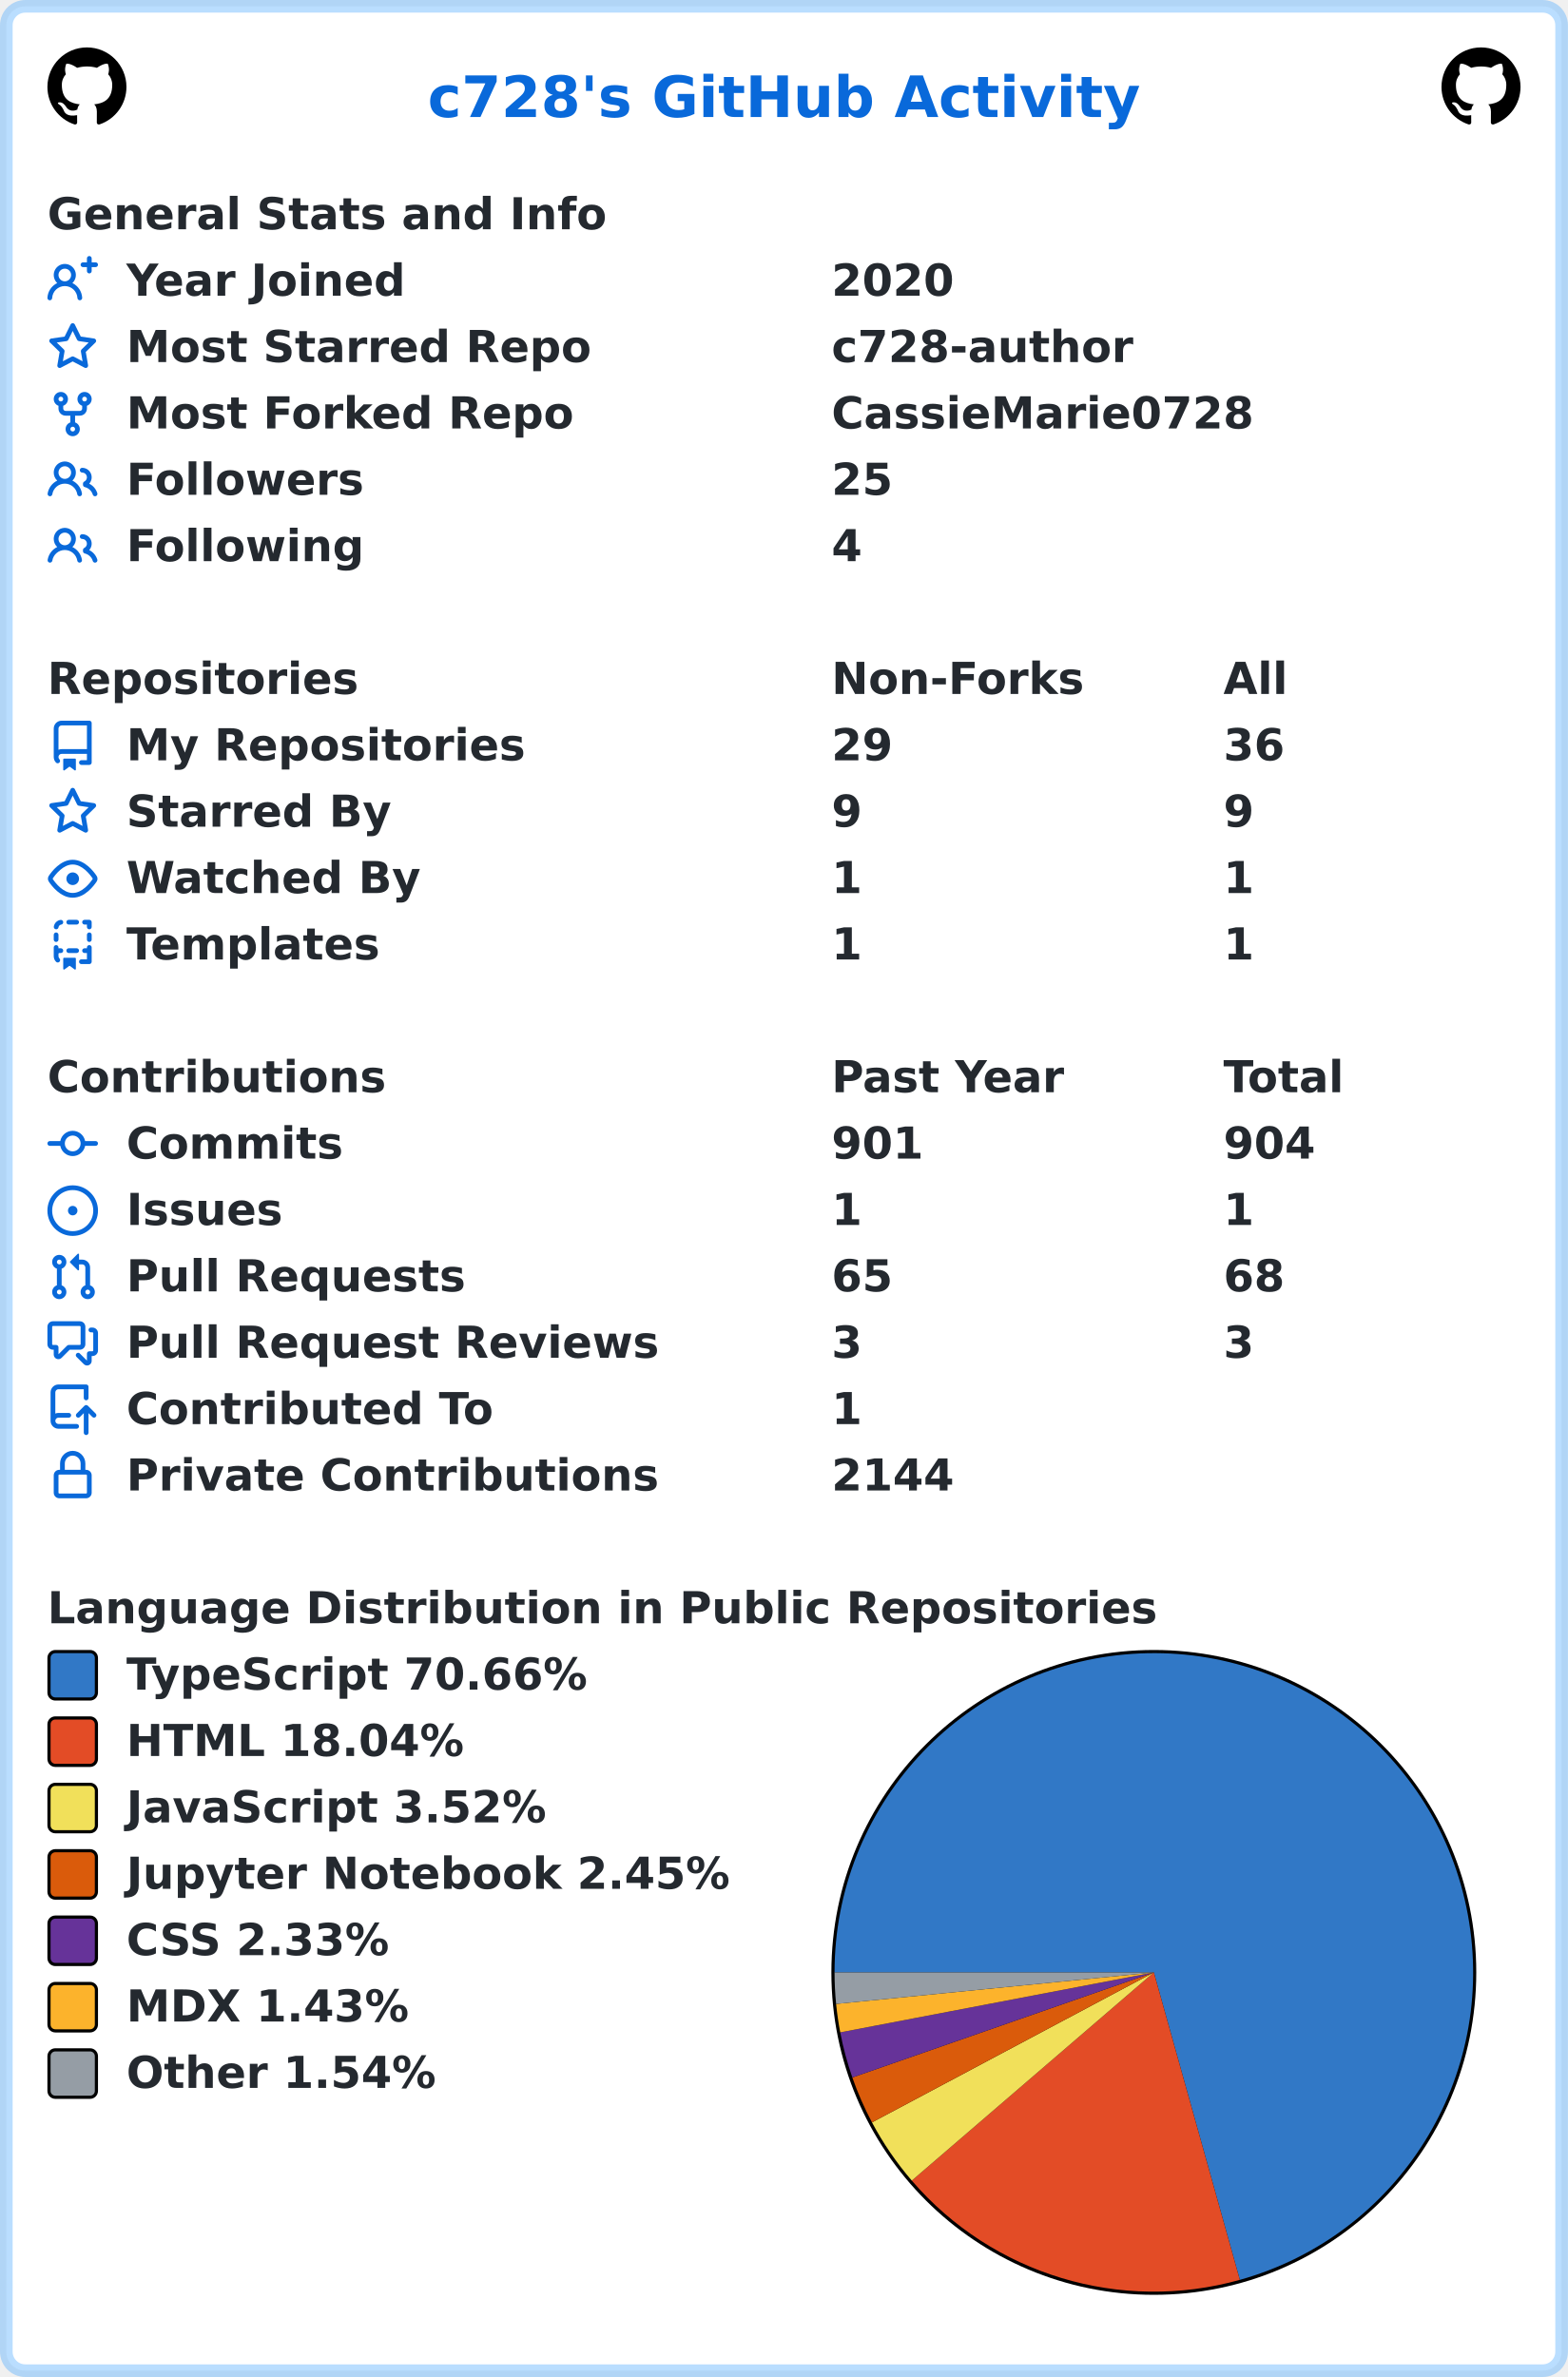
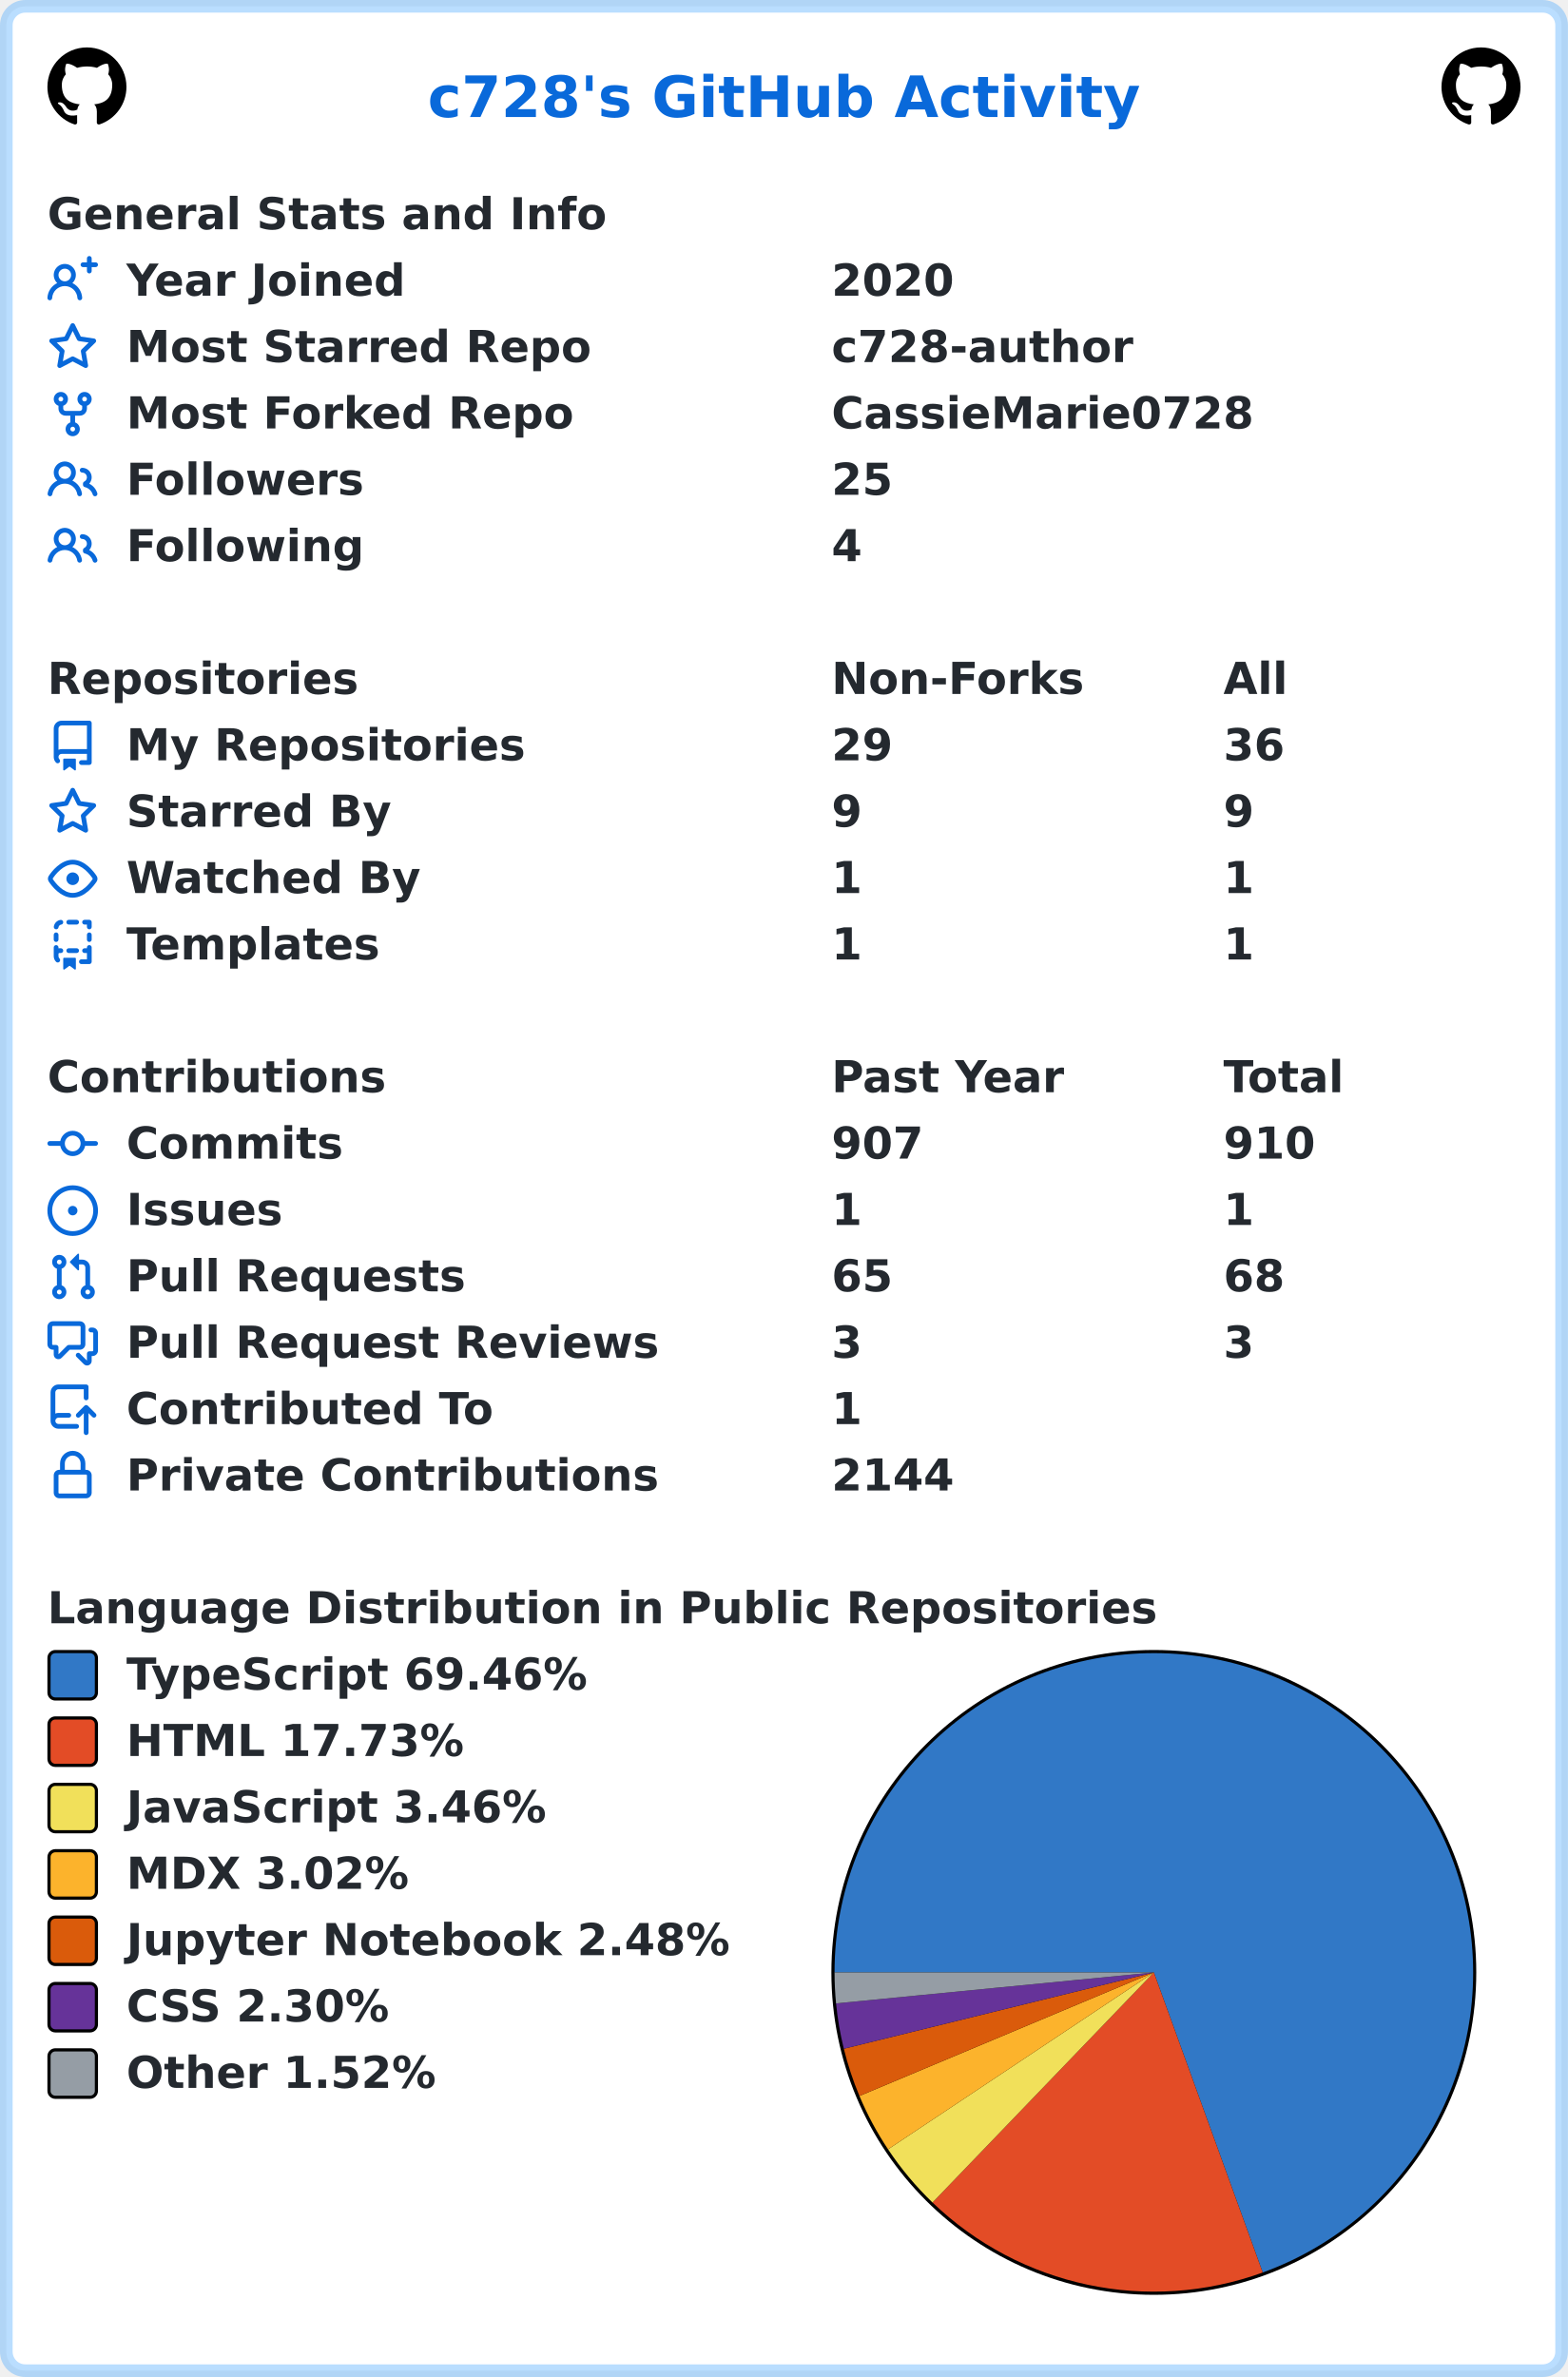
<svg xmlns="http://www.w3.org/2000/svg" width="496" height="752" viewBox="0 0 496 752" lang="en" xml:lang="en">
  <rect x="2" y="2" stroke-width="4" rx="6" width="492" height="748" stroke="rgba(84,174,255,0.4)" fill="#ffffff" />
  <g font-weight="600" font-size="110pt" font-family="Verdana,Geneva,DejaVu Sans,sans-serif" text-rendering="geometricPrecision">
    <text x="1100" y="301" lengthAdjust="spacingAndGlyphs" textLength="1833" transform="scale(0.123)" fill="#0969da">c728's GitHub Activity</text>
    <svg x="15" y="15" width="25" height="25" viewBox="0 0 16 16">
      <path fill="#000000" fill-rule="evenodd" d="M8 0C3.58 0 0 3.58 0 8c0 3.54 2.29 6.53 5.47 7.59.4.07.55-.17.55-.38 0-.19-.01-.82-.01-1.49-2.01.37-2.53-.49-2.69-.94-.09-.23-.48-.94-.82-1.13-.28-.15-.68-.52-.01-.53.63-.01 1.08.58 1.23.82.72 1.21 1.87.87 2.33.66.07-.52.28-.87.51-1.07-1.78-.2-3.64-.89-3.64-3.95 0-.87.31-1.59.82-2.15-.08-.2-.36-1.02.08-2.12 0 0 .67-.21 2.2.82.64-.18 1.32-.27 2-.27.68 0 1.36.09 2 .27 1.53-1.04 2.2-.82 2.2-.82.44 1.1.16 1.92.08 2.12.51.56.82 1.27.82 2.15 0 3.07-1.87 3.75-3.65 3.95.29.25.54.73.54 1.48 0 1.07-.01 1.93-.01 2.2 0 .21.15.46.55.38A8.013 8.013 0 0016 8c0-4.42-3.58-8-8-8z" />
    </svg>
    <svg x="456" y="15" width="25" height="25" viewBox="0 0 16 16">
      <path fill="#000000" fill-rule="evenodd" d="M8 0C3.58 0 0 3.58 0 8c0 3.54 2.29 6.53 5.47 7.59.4.07.55-.17.55-.38 0-.19-.01-.82-.01-1.49-2.01.37-2.53-.49-2.69-.94-.09-.23-.48-.94-.82-1.13-.28-.15-.68-.52-.01-.53.63-.01 1.08.58 1.23.82.72 1.21 1.87.87 2.33.66.07-.52.28-.87.51-1.07-1.78-.2-3.64-.89-3.64-3.95 0-.87.31-1.59.82-2.15-.08-.2-.36-1.02.08-2.12 0 0 .67-.21 2.2.82.64-.18 1.32-.27 2-.27.68 0 1.36.09 2 .27 1.53-1.04 2.2-.82 2.2-.82.44 1.1.16 1.92.08 2.12.51.56.82 1.27.82 2.15 0 3.07-1.87 3.75-3.65 3.95.29.25.54.73.54 1.48 0 1.07-.01 1.93-.01 2.2 0 .21.15.46.55.38A8.013 8.013 0 0016 8c0-4.42-3.58-8-8-8z" />
    </svg>
    <g transform="translate(0, 60)" fill="#24292f">
      <g transform="translate(15, 0)">
        <g transform="scale(0.095)">
          <text x="0" y="132" textLength="1851" lengthAdjust="spacingAndGlyphs">General Stats and Info</text>
        </g>
      </g>
      <g transform="translate(15, 21)">
        <path fill="#0969da" fill-rule="evenodd" d="M13.25 0a.75.75 0 01.75.75V2h1.25a.75.75 0 010 1.5H14v1.25a.75.75 0 01-1.5 0V3.5h-1.25a.75.75 0 010-1.5h1.25V.75a.75.75 0 01.75-.75zM5.5 4a2 2 0 100 4 2 2 0 000-4zm2.4 4.548a3.5 3.5 0 10-4.799 0 5.527 5.527 0 00-3.1 4.66.75.75 0 101.498.085A4.01 4.01 0 015.5 9.5a4.01 4.01 0 014.001 3.793.75.75 0 101.498-.086 5.527 5.527 0 00-3.1-4.659z" />
        <g transform="scale(0.095)">
          <text lengthAdjust="spacingAndGlyphs" textLength="932" x="263" y="132">Year Joined</text>
          <text lengthAdjust="spacingAndGlyphs" textLength="420" x="2611" y="132">2020</text>
        </g>
      </g>
      <g transform="translate(15, 42)">
        <path fill="#0969da" fill-rule="evenodd" d="M8 .25a.75.75 0 01.673.418l1.882 3.815 4.21.612a.75.75 0 01.416 1.279l-3.046 2.97.719 4.192a.75.75 0 01-1.088.791L8 12.347l-3.766 1.98a.75.75 0 01-1.088-.79l.72-4.194L.818 6.374a.75.75 0 01.416-1.28l4.21-.611L7.327.668A.75.75 0 018 .25zm0 2.445L6.615 5.5a.75.75 0 01-.564.41l-3.097.45 2.24 2.184a.75.75 0 01.216.664l-.528 3.084 2.769-1.456a.75.75 0 01.698 0l2.77 1.456-.53-3.084a.75.75 0 01.216-.664l2.24-2.183-3.096-.45a.75.75 0 01-.564-.41L8 2.694v.001z" />
        <g transform="scale(0.095)">
          <text lengthAdjust="spacingAndGlyphs" textLength="1532" x="263" y="132">Most Starred Repo</text>
          <text lengthAdjust="spacingAndGlyphs" textLength="1010" x="2611" y="132">c728-author</text>
        </g>
      </g>
      <g transform="translate(15, 63)">
        <path fill="#0969da" fill-rule="evenodd" d="M5 3.25a.75.75 0 11-1.5 0 .75.75 0 011.5 0zm0 2.122a2.25 2.25 0 10-1.5 0v.878A2.25 2.25 0 005.75 8.5h1.5v2.128a2.251 2.251 0 101.5 0V8.5h1.5a2.25 2.25 0 002.25-2.25v-.878a2.25 2.25 0 10-1.5 0v.878a.75.75 0 01-.75.75h-4.5A.75.75 0 015 6.25v-.878zm3.75 7.378a.75.75 0 11-1.5 0 .75.75 0 011.5 0zm3-8.75a.75.75 0 100-1.5.75.75 0 000 1.5z" />
        <g transform="scale(0.095)">
          <text lengthAdjust="spacingAndGlyphs" textLength="1485" x="263" y="132">Most Forked Repo</text>
          <text lengthAdjust="spacingAndGlyphs" textLength="1414" x="2611" y="132">CassieMarie0728</text>
        </g>
      </g>
      <g transform="translate(15, 84)">
        <path fill="#0969da" fill-rule="evenodd" d="M5.5 3.5a2 2 0 100 4 2 2 0 000-4zM2 5.5a3.5 3.5 0 115.898 2.549 5.507 5.507 0 013.034 4.084.75.75 0 11-1.482.235 4.001 4.001 0 00-7.9 0 .75.75 0 01-1.482-.236A5.507 5.507 0 013.102 8.05 3.49 3.49 0 012 5.5zM11 4a.75.75 0 100 1.5 1.5 1.5 0 01.666 2.844.75.75 0 00-.416.672v.352a.75.75 0 00.574.73c1.2.289 2.162 1.2 2.522 2.372a.75.75 0 101.434-.44 5.01 5.01 0 00-2.56-3.012A3 3 0 0011 4z" />
        <g transform="scale(0.095)">
          <text lengthAdjust="spacingAndGlyphs" textLength="778" x="263" y="132">Followers</text>
          <text lengthAdjust="spacingAndGlyphs" textLength="210" x="2611" y="132">25</text>
        </g>
      </g>
      <g transform="translate(15, 105)">
        <path fill="#0969da" fill-rule="evenodd" d="M5.5 3.5a2 2 0 100 4 2 2 0 000-4zM2 5.5a3.5 3.5 0 115.898 2.549 5.507 5.507 0 013.034 4.084.75.75 0 11-1.482.235 4.001 4.001 0 00-7.9 0 .75.75 0 01-1.482-.236A5.507 5.507 0 013.102 8.05 3.49 3.49 0 012 5.5zM11 4a.75.75 0 100 1.5 1.5 1.5 0 01.666 2.844.75.75 0 00-.416.672v.352a.75.75 0 00.574.73c1.2.289 2.162 1.2 2.522 2.372a.75.75 0 101.434-.44 5.01 5.01 0 00-2.56-3.012A3 3 0 0011 4z" />
        <g transform="scale(0.095)">
          <text lengthAdjust="spacingAndGlyphs" textLength="780" x="263" y="132">Following</text>
          <text lengthAdjust="spacingAndGlyphs" textLength="105" x="2611" y="132">4</text>
        </g>
      </g>
    </g>
    <g transform="translate(0, 207)" fill="#24292f">
      <g transform="translate(15, 0)">
        <g transform="scale(0.095)">
          <text x="0" y="132" textLength="1020" lengthAdjust="spacingAndGlyphs">Repositories</text>
          <text x="2611" y="132" textLength="832" lengthAdjust="spacingAndGlyphs">Non-Forks</text>
          <text x="3916" y="132" textLength="206" lengthAdjust="spacingAndGlyphs">All</text>
        </g>
      </g>
      <g transform="translate(15, 21)">
        <path fill="#0969da" fill-rule="evenodd" d="M2 2.5A2.5 2.5 0 014.5 0h8.75a.75.75 0 01.75.75v12.5a.75.75 0 01-.75.75h-2.5a.75.75 0 110-1.5h1.75v-2h-8a1 1 0 00-.714 1.7.75.75 0 01-1.072 1.05A2.495 2.495 0 012 11.5v-9zm10.5-1V9h-8c-.356 0-.694.074-1 .208V2.5a1 1 0 011-1h8zM5 12.25v3.25a.25.25 0 00.4.2l1.45-1.087a.25.25 0 01.3 0L8.6 15.7a.25.25 0 00.4-.2v-3.25a.25.25 0 00-.25-.25h-3.5a.25.25 0 00-.25.25z" />
        <g transform="scale(0.095)">
          <text lengthAdjust="spacingAndGlyphs" textLength="1312" x="263" y="132">My Repositories</text>
          <text lengthAdjust="spacingAndGlyphs" textLength="210" x="2611" y="132">29</text>
          <text lengthAdjust="spacingAndGlyphs" textLength="210" x="3916" y="132">36</text>
        </g>
      </g>
      <g transform="translate(15, 42)">
        <path fill="#0969da" fill-rule="evenodd" d="M8 .25a.75.75 0 01.673.418l1.882 3.815 4.21.612a.75.75 0 01.416 1.279l-3.046 2.97.719 4.192a.75.75 0 01-1.088.791L8 12.347l-3.766 1.98a.75.75 0 01-1.088-.79l.72-4.194L.818 6.374a.75.75 0 01.416-1.28l4.21-.611L7.327.668A.75.75 0 018 .25zm0 2.445L6.615 5.5a.75.75 0 01-.564.41l-3.097.45 2.24 2.184a.75.75 0 01.216.664l-.528 3.084 2.769-1.456a.75.75 0 01.698 0l2.77 1.456-.53-3.084a.75.75 0 01.216-.664l2.24-2.183-3.096-.45a.75.75 0 01-.564-.41L8 2.694v.001z" />
        <g transform="scale(0.095)">
          <text lengthAdjust="spacingAndGlyphs" textLength="874" x="263" y="132">Starred By</text>
          <text lengthAdjust="spacingAndGlyphs" textLength="105" x="2611" y="132">9</text>
          <text lengthAdjust="spacingAndGlyphs" textLength="105" x="3916" y="132">9</text>
        </g>
      </g>
      <g transform="translate(15, 63)">
        <path fill="#0969da" fill-rule="evenodd" d="M1.679 7.932c.412-.621 1.242-1.75 2.366-2.717C5.175 4.242 6.527 3.5 8 3.5c1.473 0 2.824.742 3.955 1.715 1.124.967 1.954 2.096 2.366 2.717a.119.119 0 010 .136c-.412.621-1.242 1.75-2.366 2.717C10.825 11.758 9.473 12.5 8 12.5c-1.473 0-2.824-.742-3.955-1.715C2.92 9.818 2.09 8.69 1.679 8.068a.119.119 0 010-.136zM8 2c-1.981 0-3.67.992-4.933 2.078C1.797 5.169.88 6.423.43 7.1a1.619 1.619 0 000 1.798c.45.678 1.367 1.932 2.637 3.024C4.329 13.008 6.019 14 8 14c1.981 0 3.67-.992 4.933-2.078 1.27-1.091 2.187-2.345 2.637-3.023a1.619 1.619 0 000-1.798c-.45-.678-1.367-1.932-2.637-3.023C11.671 2.992 9.981 2 8 2zm0 8a2 2 0 100-4 2 2 0 000 4z" />
        <g transform="scale(0.095)">
          <text lengthAdjust="spacingAndGlyphs" textLength="993" x="263" y="132">Watched By</text>
          <text lengthAdjust="spacingAndGlyphs" textLength="105" x="2611" y="132">1</text>
          <text lengthAdjust="spacingAndGlyphs" textLength="105" x="3916" y="132">1</text>
        </g>
      </g>
      <g transform="translate(15, 84)">
        <path fill="#0969da" fill-rule="evenodd" d="M6 .75A.75.75 0 016.75 0h2.5a.75.75 0 010 1.5h-2.5A.75.75 0 016 .75zm5 0a.75.75 0 01.75-.75h1.5a.75.75 0 01.75.75v1.5a.75.75 0 01-1.5 0V1.5h-.75A.75.75 0 0111 .75zM4.992.662a.75.75 0 01-.636.848c-.436.063-.783.41-.846.846a.75.75 0 01-1.485-.212A2.501 2.501 0 014.144.025a.75.75 0 01.848.637zM2.75 4a.75.75 0 01.75.75v1.5a.75.75 0 01-1.5 0v-1.5A.75.75 0 012.75 4zm10.5 0a.75.75 0 01.75.75v1.5a.75.75 0 01-1.5 0v-1.5a.75.75 0 01.75-.75zM2.75 8a.75.75 0 01.75.75v.268A1.72 1.72 0 013.75 9h.5a.75.75 0 010 1.5h-.5a.25.25 0 00-.25.25v.75c0 .28.114.532.3.714a.75.75 0 01-1.05 1.072A2.495 2.495 0 012 11.5V8.75A.75.75 0 012.75 8zm10.5 0a.75.75 0 01.75.75v4.5a.75.75 0 01-.75.75h-2.5a.75.75 0 010-1.5h1.75v-2h-.75a.75.75 0 010-1.5h.75v-.25a.75.75 0 01.75-.75zM6 9.75A.75.75 0 016.75 9h2.5a.75.75 0 010 1.5h-2.5A.75.75 0 016 9.75zm-1 2.5v3.25a.25.25 0 00.4.2l1.45-1.087a.25.25 0 01.3 0L8.6 15.7a.25.25 0 00.4-.2v-3.25a.25.25 0 00-.25-.25h-3.5a.25.25 0 00-.25.25z" />
        <g transform="scale(0.095)">
          <text lengthAdjust="spacingAndGlyphs" textLength="868" x="263" y="132">Templates</text>
          <text lengthAdjust="spacingAndGlyphs" textLength="105" x="2611" y="132">1</text>
          <text lengthAdjust="spacingAndGlyphs" textLength="105" x="3916" y="132">1</text>
        </g>
      </g>
    </g>
    <g transform="translate(0, 333)" fill="#24292f">
      <g transform="translate(15, 0)">
        <g transform="scale(0.095)">
          <text x="0" y="132" textLength="1112" lengthAdjust="spacingAndGlyphs">Contributions</text>
          <text x="2611" y="132" textLength="774" lengthAdjust="spacingAndGlyphs">Past Year</text>
          <text x="3916" y="132" textLength="414" lengthAdjust="spacingAndGlyphs">Total</text>
        </g>
      </g>
      <g transform="translate(15, 21)">
        <path fill="#0969da" fill-rule="evenodd" d="M10.5 7.75a2.5 2.5 0 11-5 0 2.5 2.5 0 015 0zm1.43.75a4.002 4.002 0 01-7.86 0H.75a.75.75 0 110-1.5h3.32a4.001 4.001 0 017.86 0h3.32a.75.75 0 110 1.5h-3.32z" />
        <g transform="scale(0.095)">
          <text lengthAdjust="spacingAndGlyphs" textLength="734" x="263" y="132">Commits</text>
-           <text lengthAdjust="spacingAndGlyphs" textLength="315" x="2611" y="132">901</text>
-           <text lengthAdjust="spacingAndGlyphs" textLength="315" x="3916" y="132">904</text>
+           <text lengthAdjust="spacingAndGlyphs" textLength="315" x="2611" y="132">907</text>
+           <text lengthAdjust="spacingAndGlyphs" textLength="315" x="3916" y="132">910</text>
        </g>
      </g>
      <g transform="translate(15, 42)">
        <path fill="#0969da" d="M8 9.5a1.5 1.5 0 100-3 1.5 1.5 0 000 3z" />
        <path fill="#0969da" fill-rule="evenodd" d="M8 0a8 8 0 100 16A8 8 0 008 0zM1.5 8a6.5 6.5 0 1113 0 6.5 6.5 0 01-13 0z" />
        <g transform="scale(0.095)">
          <text lengthAdjust="spacingAndGlyphs" textLength="512" x="263" y="132">Issues</text>
          <text lengthAdjust="spacingAndGlyphs" textLength="105" x="2611" y="132">1</text>
          <text lengthAdjust="spacingAndGlyphs" textLength="105" x="3916" y="132">1</text>
        </g>
      </g>
      <g transform="translate(15, 63)">
        <path fill="#0969da" fill-rule="evenodd" d="M7.177 3.073L9.573.677A.25.25 0 0110 .854v4.792a.25.25 0 01-.427.177L7.177 3.427a.25.25 0 010-.354zM3.75 2.5a.75.75 0 100 1.5.75.75 0 000-1.5zm-2.25.75a2.25 2.25 0 113 2.122v5.256a2.251 2.251 0 11-1.5 0V5.372A2.25 2.25 0 011.5 3.25zM11 2.5h-1V4h1a1 1 0 011 1v5.628a2.251 2.251 0 101.5 0V5A2.5 2.5 0 0011 2.5zm1 10.25a.75.75 0 111.5 0 .75.75 0 01-1.5 0zM3.75 12a.75.75 0 100 1.5.75.75 0 000-1.5z" />
        <g transform="scale(0.095)">
          <text lengthAdjust="spacingAndGlyphs" textLength="1113" x="263" y="132">Pull Requests</text>
          <text lengthAdjust="spacingAndGlyphs" textLength="210" x="2611" y="132">65</text>
          <text lengthAdjust="spacingAndGlyphs" textLength="210" x="3916" y="132">68</text>
        </g>
      </g>
      <g transform="translate(15, 84)">
        <path fill="#0969da" fill-rule="evenodd" d="M1.5 2.75a.25.25 0 01.25-.25h8.5a.25.25 0 01.25.25v5.5a.25.25 0 01-.25.25h-3.5a.75.75 0 00-.53.22L3.5 11.44V9.25a.75.75 0 00-.75-.75h-1a.25.25 0 01-.25-.25v-5.5zM1.75 1A1.75 1.75 0 000 2.75v5.5C0 9.216.784 10 1.75 10H2v1.543a1.457 1.457 0 002.487 1.03L7.061 10h3.189A1.75 1.75 0 0012 8.25v-5.5A1.75 1.75 0 0010.25 1h-8.5zM14.5 4.75a.25.25 0 00-.25-.25h-.5a.75.75 0 110-1.5h.5c.966 0 1.75.784 1.75 1.75v5.5A1.75 1.75 0 0114.25 12H14v1.543a1.457 1.457 0 01-2.487 1.03L9.22 12.28a.75.75 0 111.06-1.06l2.22 2.22v-2.19a.75.75 0 01.75-.75h1a.25.25 0 00.25-.25v-5.5z" />
        <g transform="scale(0.095)">
          <text lengthAdjust="spacingAndGlyphs" textLength="1762" x="263" y="132">Pull Request Reviews</text>
          <text lengthAdjust="spacingAndGlyphs" textLength="105" x="2611" y="132">3</text>
          <text lengthAdjust="spacingAndGlyphs" textLength="105" x="3916" y="132">3</text>
        </g>
      </g>
      <g transform="translate(15, 105)">
        <path fill="#0969da" fill-rule="evenodd" d="M1 2.5A2.5 2.5 0 013.5 0h8.75a.75.75 0 01.75.75v3.5a.75.75 0 01-1.5 0V1.5h-8a1 1 0 00-1 1v6.708A2.492 2.492 0 013.5 9h3.25a.75.75 0 010 1.5H3.5a1 1 0 100 2h5.75a.75.75 0 010 1.5H3.5A2.5 2.5 0 011 11.5v-9zm13.23 7.79a.75.75 0 001.06-1.06l-2.505-2.505a.75.75 0 00-1.06 0L9.22 9.229a.75.75 0 001.06 1.061l1.225-1.224v6.184a.75.75 0 001.5 0V9.066l1.224 1.224z" />
        <g transform="scale(0.095)">
          <text lengthAdjust="spacingAndGlyphs" textLength="1234" x="263" y="132">Contributed To</text>
          <text lengthAdjust="spacingAndGlyphs" textLength="105" x="2611" y="132">1</text>
        </g>
      </g>
      <g transform="translate(15, 126)">
        <path fill="#0969da" fill-rule="evenodd" d="M4 4v2h-.25A1.75 1.75 0 002 7.75v5.5c0 .966.784 1.75 1.75 1.75h8.5A1.75 1.75 0 0014 13.25v-5.5A1.75 1.75 0 0012.25 6H12V4a4 4 0 10-8 0zm6.5 2V4a2.5 2.5 0 00-5 0v2h5zM12 7.5h.25a.25.25 0 01.25.25v5.5a.25.25 0 01-.25.25h-8.5a.25.25 0 01-.25-.25v-5.5a.25.25 0 01.25-.25H12z" />
        <g transform="scale(0.095)">
          <text lengthAdjust="spacingAndGlyphs" textLength="1742" x="263" y="132">Private Contributions</text>
          <text lengthAdjust="spacingAndGlyphs" textLength="420" x="2611" y="132">2144</text>
        </g>
      </g>
    </g>
    <g transform="translate(0, 501)" fill="#24292f">
      <g transform="translate(15, 0)">
        <g transform="scale(0.095)">
          <text x="0" y="132" textLength="3652" lengthAdjust="spacingAndGlyphs">Language Distribution in Public Repositories</text>
        </g>
      </g>
      <g transform="translate(263, 21)">
        <circle cx="102" cy="102" r="102" fill="#000000" />
      </g>
      <g transform="translate(264, 22)">
-         <path fill-rule="evenodd" fill="#3178c6" d="M 0.0,101 A 101 101 0 1 1 128.211 198.265 L 101,101 Z" />
-         <path fill-rule="evenodd" fill="#e34c26" d="M 128.211,198.265 A 101 101 0 0 1 24.431 166.865 L 101,101 Z" />
-         <path fill-rule="evenodd" fill="#f1e05a" d="M 24.431,166.865 A 101 101 0 0 1 11.842 148.455 L 101,101 Z" />
-         <path fill-rule="evenodd" fill="#DA5B0B" d="M 11.842,148.455 A 101 101 0 0 1 5.626 134.24 L 101,101 Z" />
-         <path fill-rule="evenodd" fill="#663399" d="M 5.626,134.24 A 101 101 0 0 1 1.797 119.97 L 101,101 Z" />
-         <path fill-rule="evenodd" fill="#fcb32c" d="M 1.797,119.97 A 101 101 0 0 1 0.493 110.966 L 101,101 Z" />
-         <path fill-rule="evenodd" fill="#959da5" d="M 0.493,110.966 A 101 101 0 0 1 0.0 101 L 101,101 Z" />
+         <path fill-rule="evenodd" fill="#3178c6" d="M 0.0,101 A 101 101 0 1 1 135.447 195.944 L 101,101 Z" />
+         <path fill-rule="evenodd" fill="#e34c26" d="M 135.447,195.944 A 101 101 0 0 1 30.985 173.793 L 101,101 Z" />
+         <path fill-rule="evenodd" fill="#f1e05a" d="M 30.985,173.793 A 101 101 0 0 1 16.925 156.968 L 101,101 Z" />
+         <path fill-rule="evenodd" fill="#fcb32c" d="M 16.925,156.968 A 101 101 0 0 1 7.873 140.093 L 101,101 Z" />
+         <path fill-rule="evenodd" fill="#DA5B0B" d="M 7.873,140.093 A 101 101 0 0 1 2.931 125.154 L 101,101 Z" />
+         <path fill-rule="evenodd" fill="#663399" d="M 2.931,125.154 A 101 101 0 0 1 0.476 110.798 L 101,101 Z" />
+         <path fill-rule="evenodd" fill="#959da5" d="M 0.476,110.798 A 101 101 0 0 1 0.0 101 L 101,101 Z" />
      </g>
      <g transform="translate(15, 21)">
        <rect x="0.5" y="0.5" rx="2" width="15" height="15" fill="#3178c6" stroke-width="1" stroke="#000000" />
-         <text transform="scale(0.095)" x="263" y="132" textLength="1568" lengthAdjust="spacingAndGlyphs">TypeScript 70.66%</text>
+         <text transform="scale(0.095)" x="263" y="132" textLength="1568" lengthAdjust="spacingAndGlyphs">TypeScript 69.46%</text>
      </g>
      <g transform="translate(15, 42)">
        <rect x="0.5" y="0.5" rx="2" width="15" height="15" fill="#e34c26" stroke-width="1" stroke="#000000" />
-         <text transform="scale(0.095)" x="263" y="132" textLength="1142" lengthAdjust="spacingAndGlyphs">HTML 18.04%</text>
+         <text transform="scale(0.095)" x="263" y="132" textLength="1142" lengthAdjust="spacingAndGlyphs">HTML 17.73%</text>
      </g>
      <g transform="translate(15, 63)">
        <rect x="0.5" y="0.5" rx="2" width="15" height="15" fill="#f1e05a" stroke-width="1" stroke="#000000" />
-         <text transform="scale(0.095)" x="263" y="132" textLength="1412" lengthAdjust="spacingAndGlyphs">JavaScript 3.52%</text>
+         <text transform="scale(0.095)" x="263" y="132" textLength="1412" lengthAdjust="spacingAndGlyphs">JavaScript 3.46%</text>
      </g>
      <g transform="translate(15, 84)">
-         <rect x="0.5" y="0.5" rx="2" width="15" height="15" fill="#DA5B0B" stroke-width="1" stroke="#000000" />
-         <text transform="scale(0.095)" x="263" y="132" textLength="2020" lengthAdjust="spacingAndGlyphs">Jupyter Notebook 2.45%</text>
+         <rect x="0.5" y="0.5" rx="2" width="15" height="15" fill="#fcb32c" stroke-width="1" stroke="#000000" />
+         <text transform="scale(0.095)" x="263" y="132" textLength="960" lengthAdjust="spacingAndGlyphs">MDX 3.02%</text>
      </g>
      <g transform="translate(15, 105)">
-         <rect x="0.5" y="0.5" rx="2" width="15" height="15" fill="#663399" stroke-width="1" stroke="#000000" />
-         <text transform="scale(0.095)" x="263" y="132" textLength="903" lengthAdjust="spacingAndGlyphs">CSS 2.33%</text>
+         <rect x="0.5" y="0.5" rx="2" width="15" height="15" fill="#DA5B0B" stroke-width="1" stroke="#000000" />
+         <text transform="scale(0.095)" x="263" y="132" textLength="2020" lengthAdjust="spacingAndGlyphs">Jupyter Notebook 2.48%</text>
      </g>
      <g transform="translate(15, 126)">
-         <rect x="0.5" y="0.5" rx="2" width="15" height="15" fill="#fcb32c" stroke-width="1" stroke="#000000" />
-         <text transform="scale(0.095)" x="263" y="132" textLength="960" lengthAdjust="spacingAndGlyphs">MDX 1.43%</text>
+         <rect x="0.5" y="0.5" rx="2" width="15" height="15" fill="#663399" stroke-width="1" stroke="#000000" />
+         <text transform="scale(0.095)" x="263" y="132" textLength="903" lengthAdjust="spacingAndGlyphs">CSS 2.30%</text>
      </g>
      <g transform="translate(15, 147)">
        <rect x="0.5" y="0.5" rx="2" width="15" height="15" fill="#959da5" stroke-width="1" stroke="#000000" />
-         <text transform="scale(0.095)" x="263" y="132" textLength="1047" lengthAdjust="spacingAndGlyphs">Other 1.54%</text>
+         <text transform="scale(0.095)" x="263" y="132" textLength="1047" lengthAdjust="spacingAndGlyphs">Other 1.52%</text>
      </g>
    </g>
  </g>
</svg>
